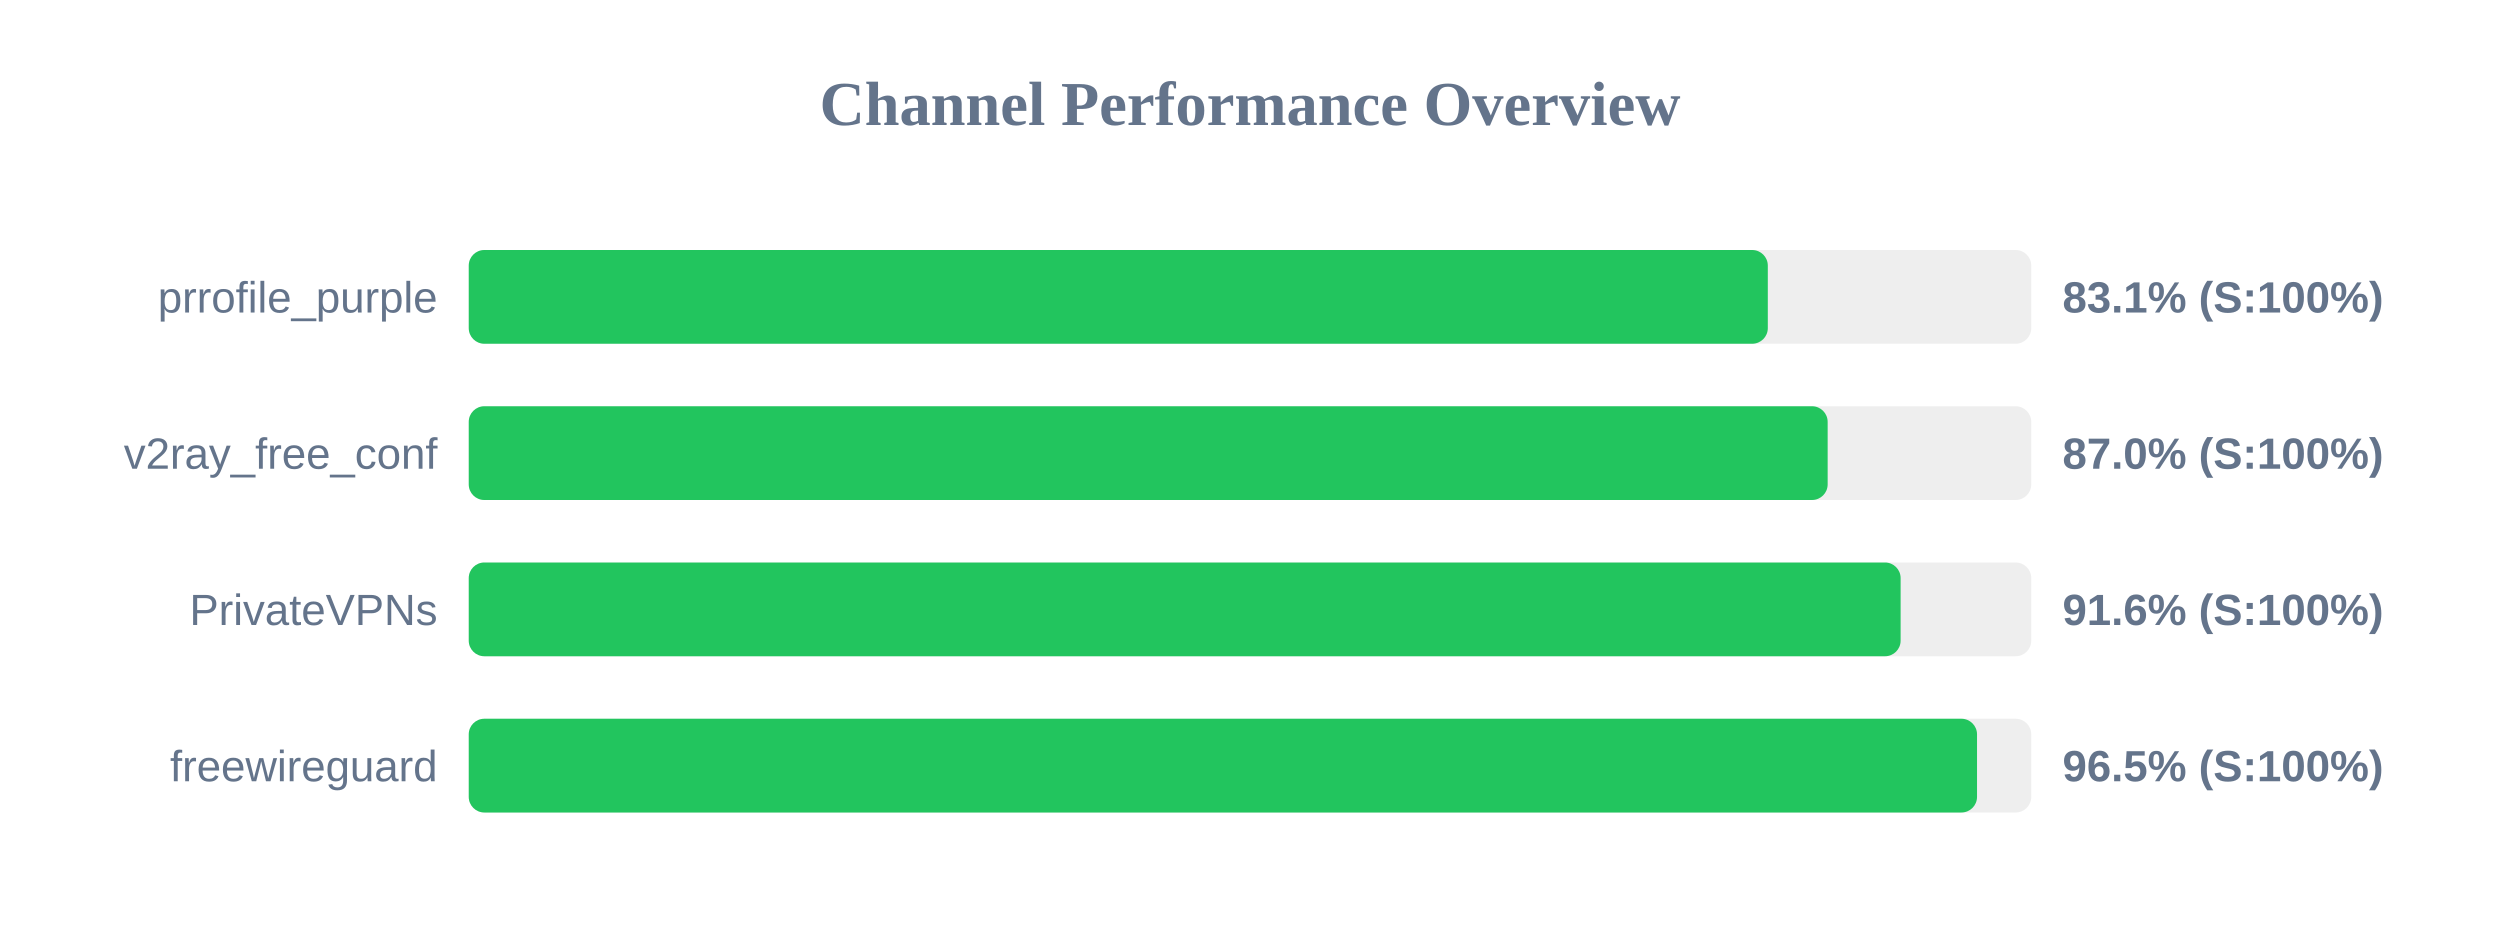
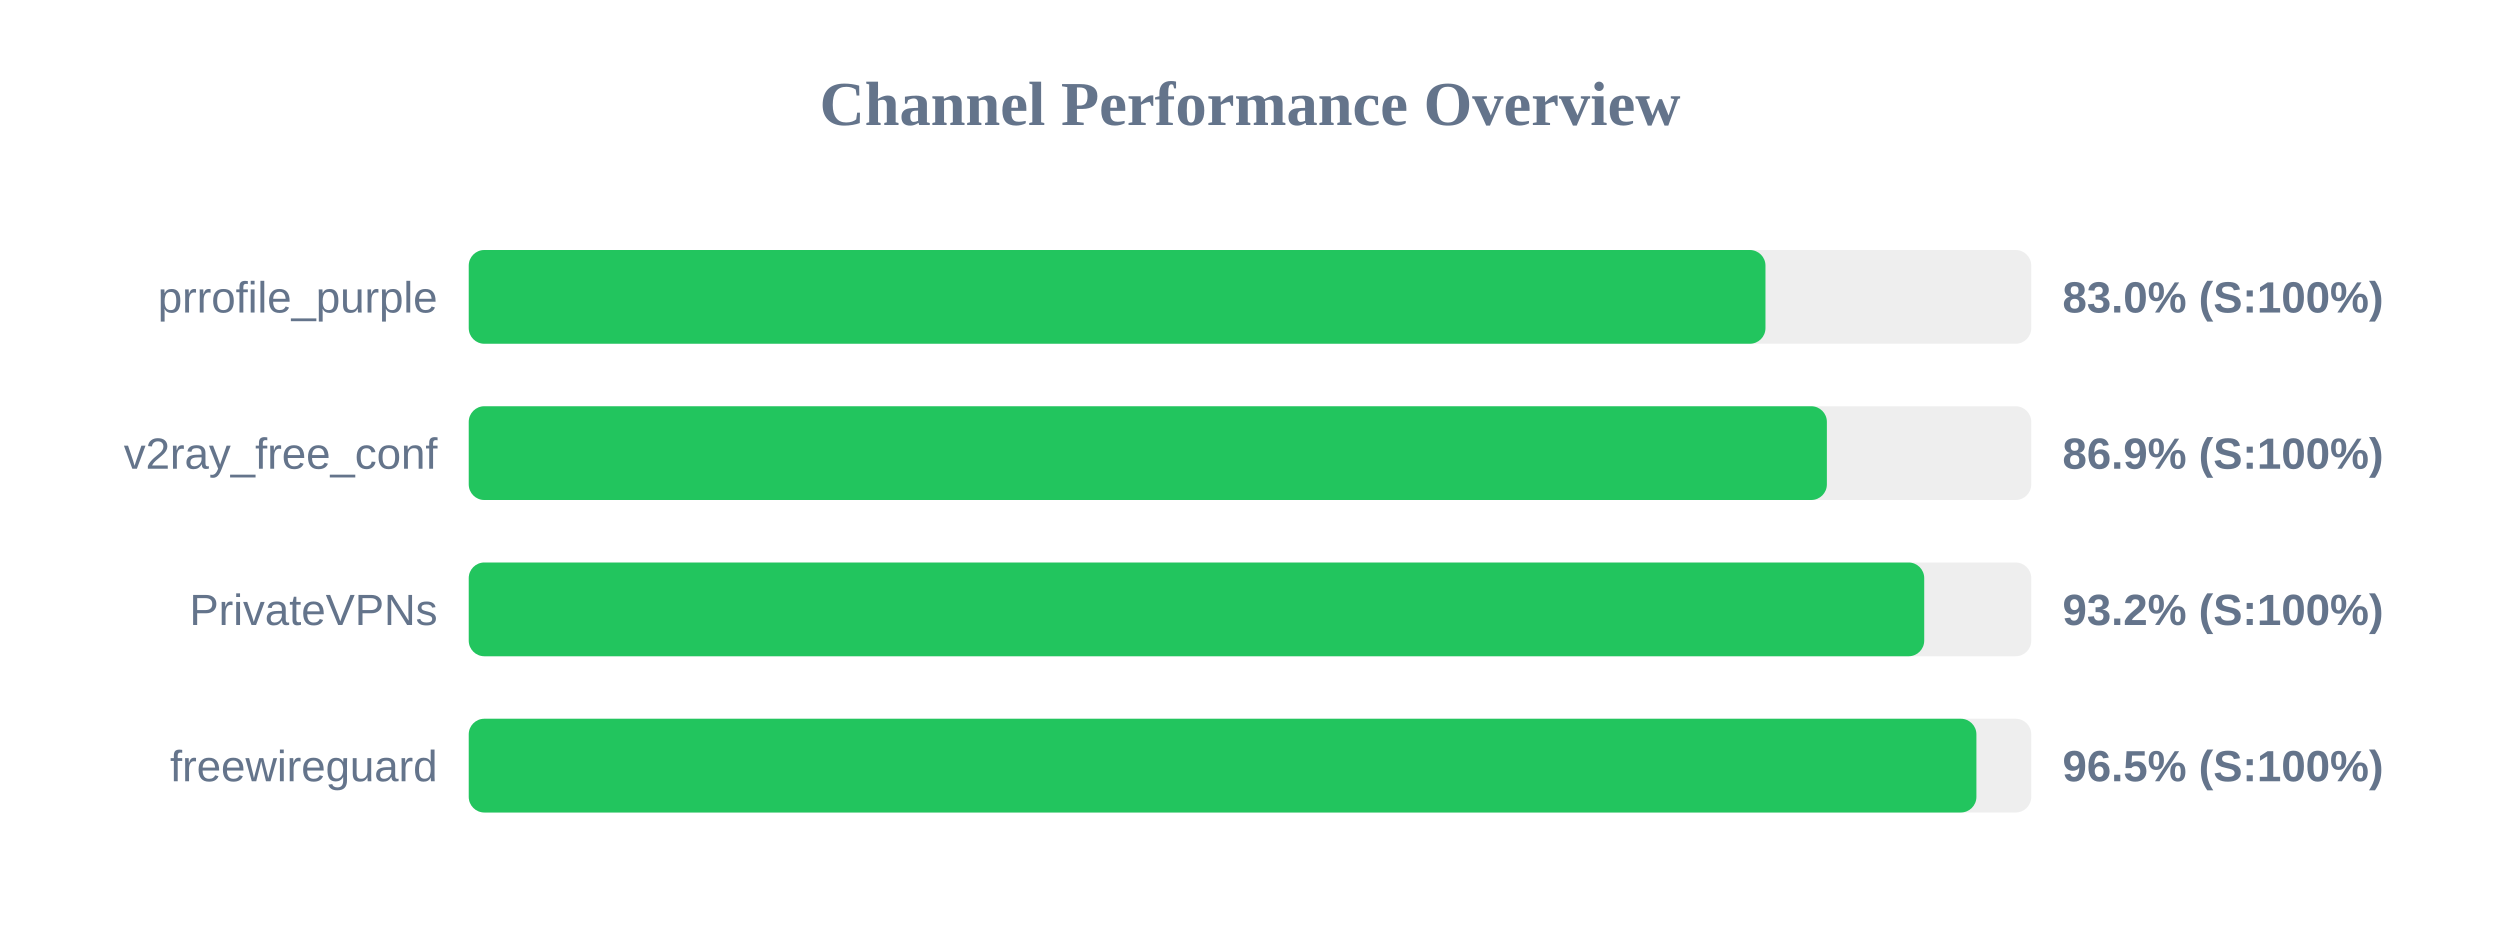
<svg xmlns="http://www.w3.org/2000/svg" width="800" height="300" version="1.1">
  <style>
        .row { font: 14px Arial; fill: #64748b; }
        .score { font: bold 14px Arial; fill: #64748b; }
    </style>
  <text x="400" y="40" text-anchor="middle" font-size="20px" font-weight="bold" fill="#64748b">Channel Performance Overview</text>
  <rect x="150" y="80" width="500" height="30" fill="#eee" rx="5" />
-   <rect x="150" y="80" width="415.7" height="30" fill="#22c55e" rx="5" />
+   <rect x="150" y="80" width="414.95" height="30" fill="#22c55e" rx="5" />
  <text x="140" y="100" text-anchor="end" class="row">prrofile_purple</text>
-   <text x="660" y="100" text-anchor="start" class="score">83.1% (S:100%)</text>
+   <text x="660" y="100" text-anchor="start" class="score">83.0% (S:100%)</text>
  <rect x="150" y="130" width="500" height="30" fill="#eee" rx="5" />
-   <rect x="150" y="130" width="434.85" height="30" fill="#22c55e" rx="5" />
+   <rect x="150" y="130" width="434.6" height="30" fill="#22c55e" rx="5" />
  <text x="140" y="150" text-anchor="end" class="row">v2ray_free_conf</text>
-   <text x="660" y="150" text-anchor="start" class="score">87.0% (S:100%)</text>
+   <text x="660" y="150" text-anchor="start" class="score">86.9% (S:100%)</text>
  <rect x="150" y="180" width="500" height="30" fill="#eee" rx="5" />
-   <rect x="150" y="180" width="458.2" height="30" fill="#22c55e" rx="5" />
+   <rect x="150" y="180" width="465.75" height="30" fill="#22c55e" rx="5" />
  <text x="140" y="200" text-anchor="end" class="row">PrivateVPNs</text>
-   <text x="660" y="200" text-anchor="start" class="score">91.6% (S:100%)</text>
+   <text x="660" y="200" text-anchor="start" class="score">93.2% (S:100%)</text>
  <rect x="150" y="230" width="500" height="30" fill="#eee" rx="5" />
-   <rect x="150" y="230" width="482.65" height="30" fill="#22c55e" rx="5" />
+   <rect x="150" y="230" width="482.45" height="30" fill="#22c55e" rx="5" />
  <text x="140" y="250" text-anchor="end" class="row">freewireguard</text>
  <text x="660" y="250" text-anchor="start" class="score">96.5% (S:100%)</text>
</svg>
